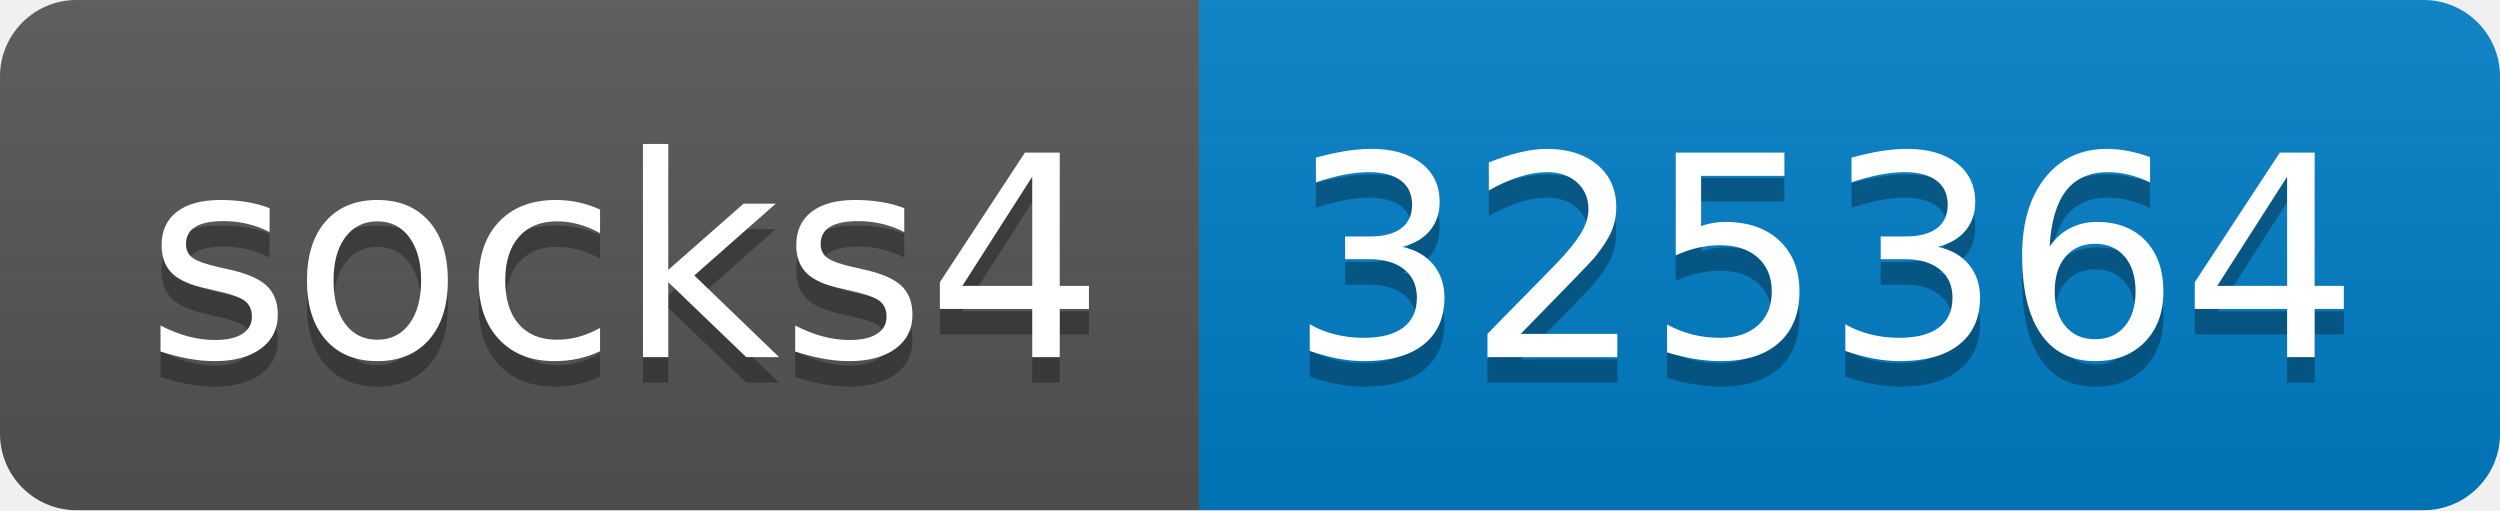
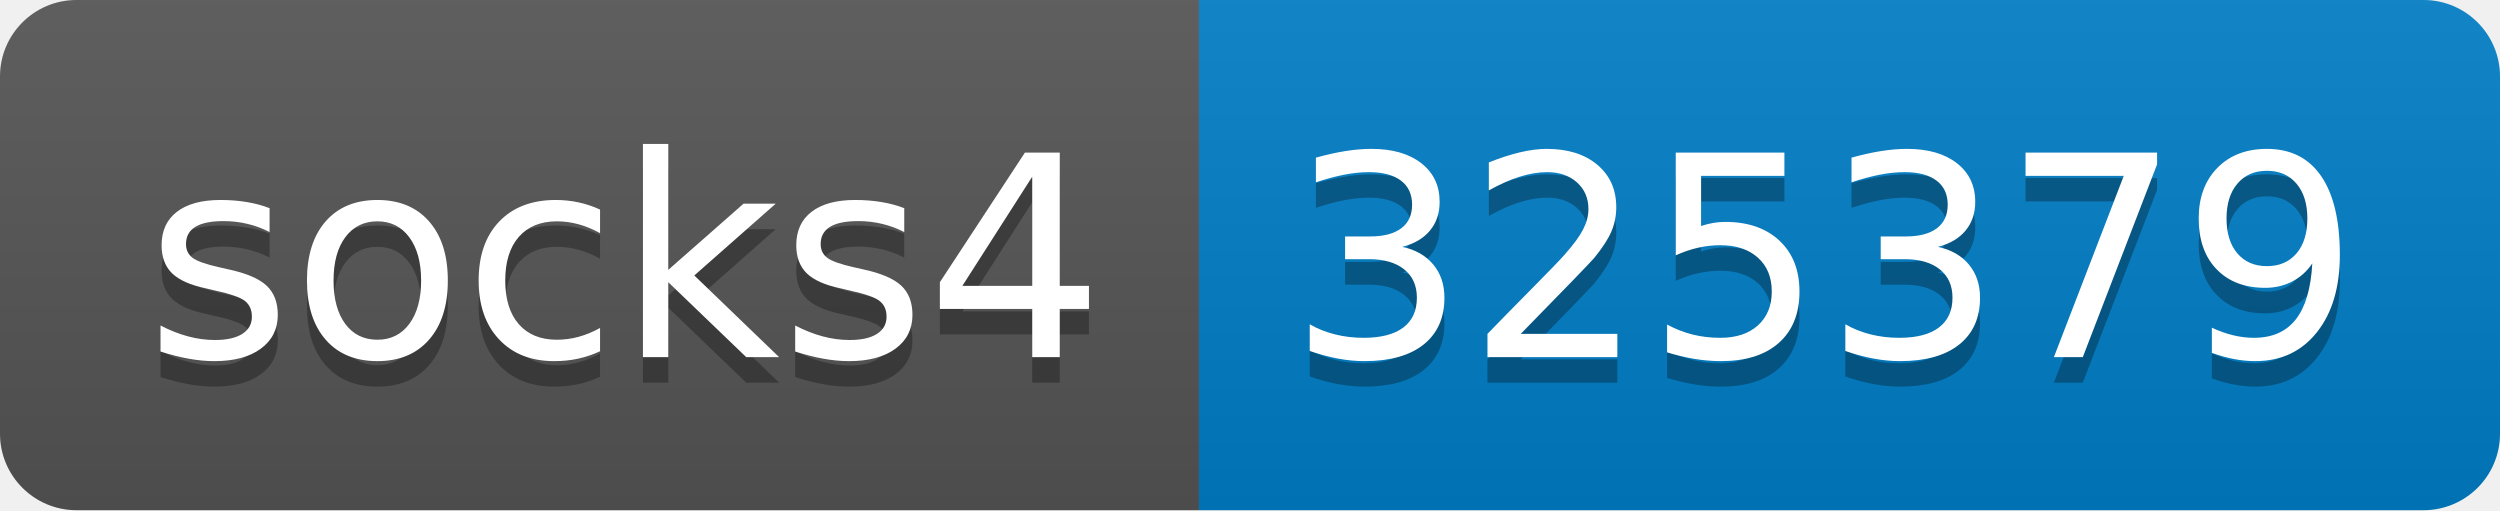
- <svg xmlns="http://www.w3.org/2000/svg" width="98" height="20" role="img" aria-label="socks4: 325364">
+ <svg xmlns="http://www.w3.org/2000/svg" width="98" height="20" role="img" aria-label="socks4: 325379">
  <linearGradient id="s" x2="0" y2="100%">
    <stop offset="0" stop-color="#bbb" stop-opacity=".1" />
    <stop offset="1" stop-opacity=".1" />
  </linearGradient>
  <clipPath id="r">
    <rect width="98" height="20" rx="3" fill="#fff" />
  </clipPath>
  <g clip-path="url(#r)">
    <rect width="47" height="20" fill="#555" />
    <rect x="47" width="51" height="20" fill="#007ec6" />
    <rect width="98" height="20" fill="url(#s)" />
  </g>
  <g fill="#fff" text-anchor="middle" font-family="Verdana,Geneva,DejaVu Sans,sans-serif" text-rendering="geometricPrecision" font-size="110">
    <text aria-hidden="true" x="245" y="150" fill="#010101" fill-opacity=".3" transform="scale(.1)" textLength="370">socks4</text>
    <text x="245" y="140" transform="scale(.1)" fill="#fff" textLength="370">socks4</text>
-     <text aria-hidden="true" x="715" y="150" fill="#010101" fill-opacity=".3" transform="scale(.1)" textLength="410">325364</text>
-     <text x="715" y="140" transform="scale(.1)" fill="#fff" textLength="410">325364</text>
+     <text aria-hidden="true" x="715" y="150" fill="#010101" fill-opacity=".3" transform="scale(.1)" textLength="410">325379</text>
+     <text x="715" y="140" transform="scale(.1)" fill="#fff" textLength="410">325379</text>
  </g>
</svg>
